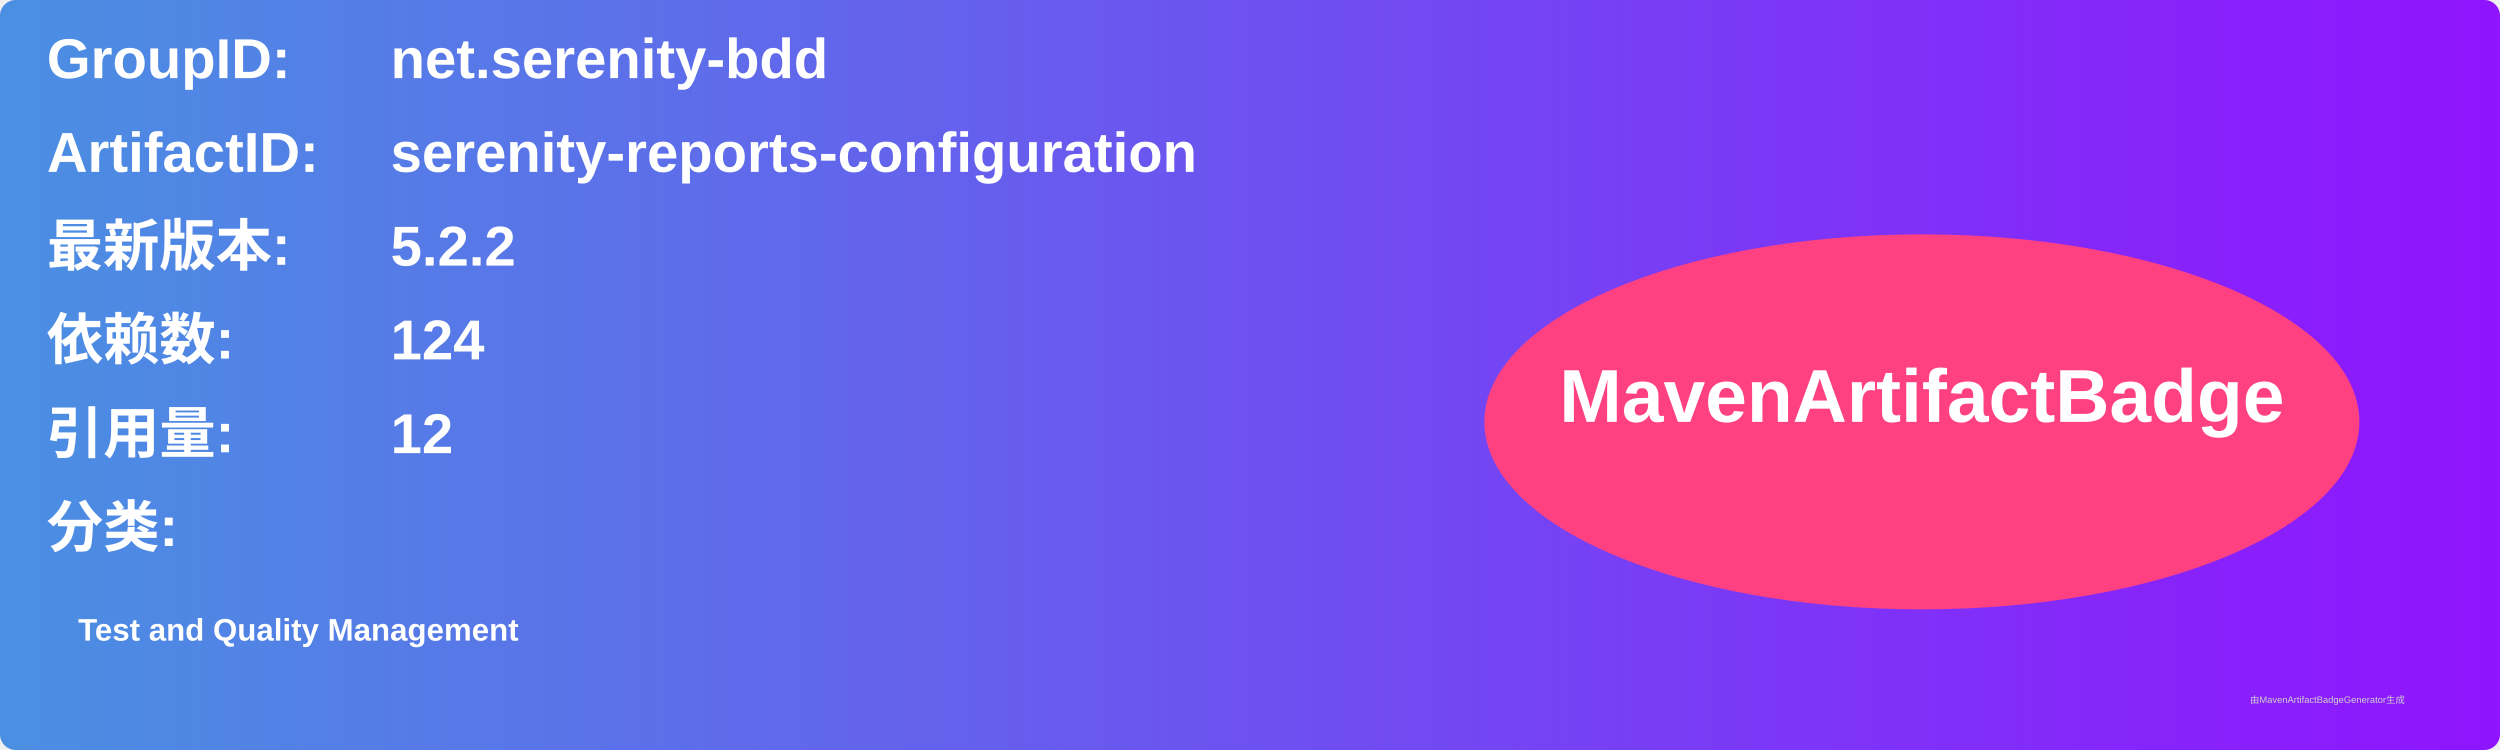
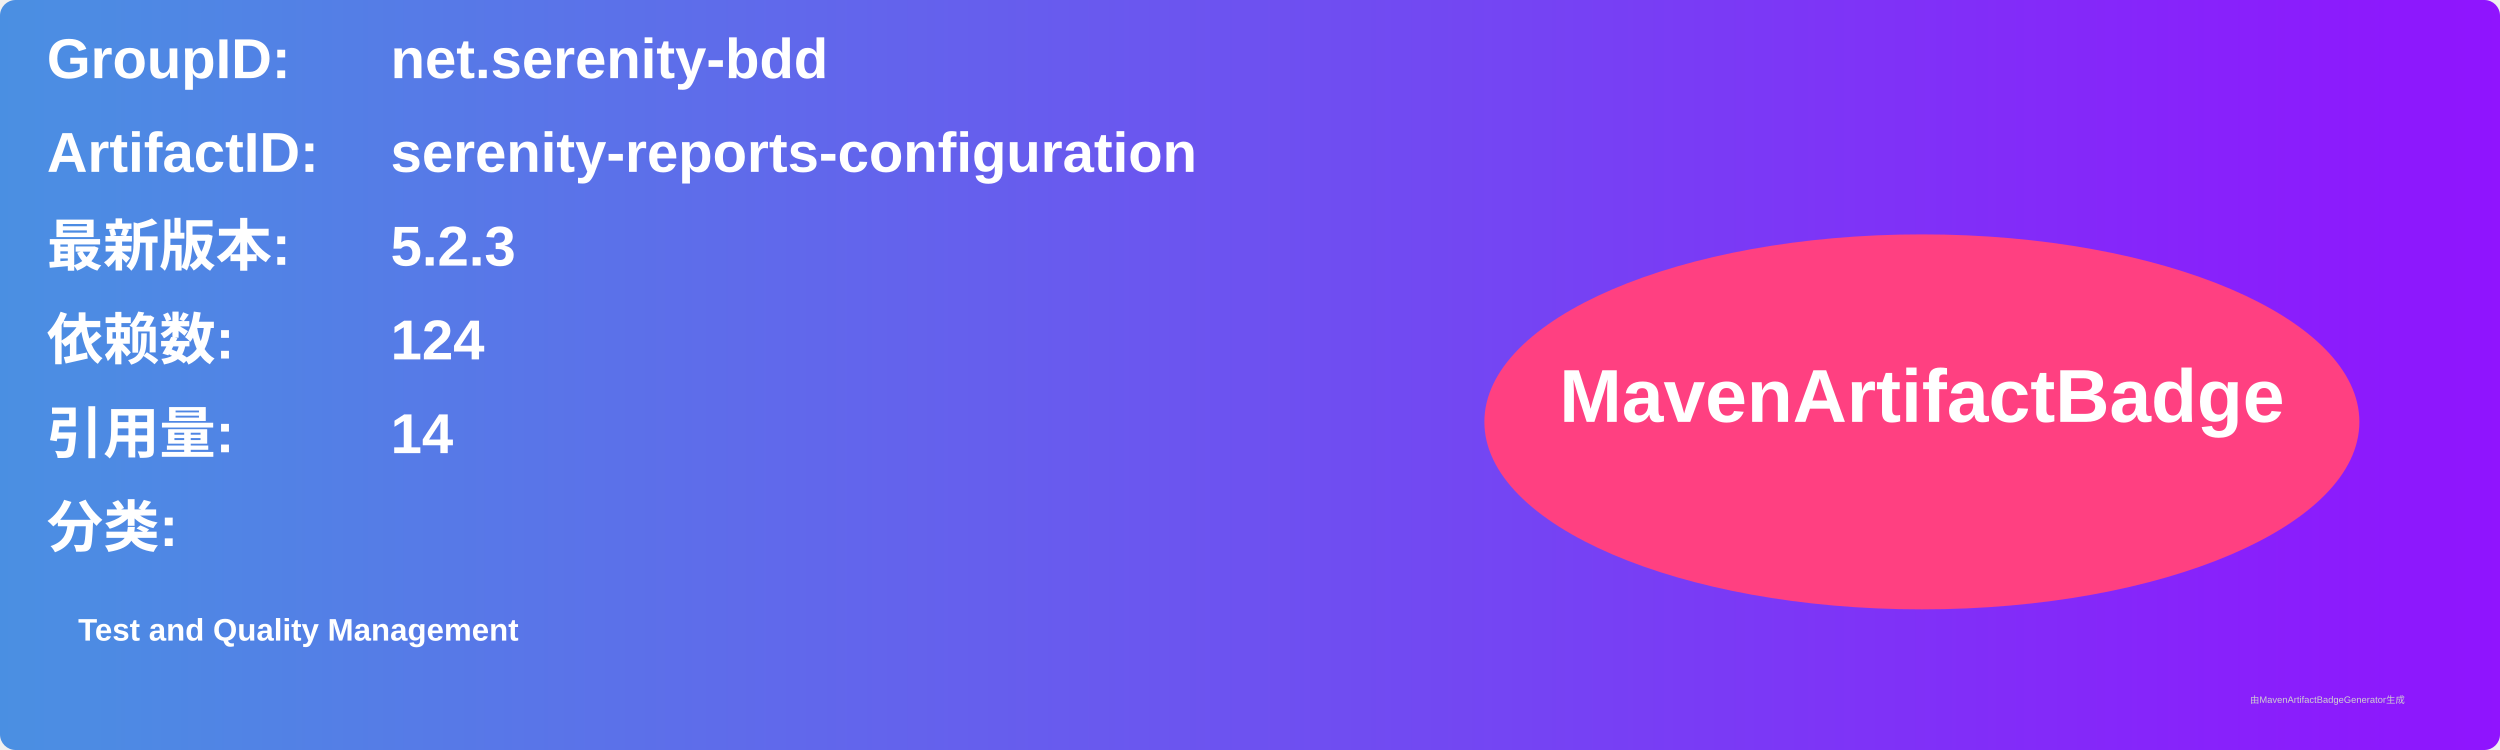
<svg xmlns="http://www.w3.org/2000/svg" width="800" height="240" viewBox="0 0 800 240">
  <linearGradient id="grad" x1="0%" y1="0%" x2="100%" y2="0%">
    <stop offset="0%" stop-color="#4a90e2" />
    <stop offset="100%" stop-color="#9013fe" />
  </linearGradient>
  <rect width="100%" height="100%" rx="5" ry="5" fill="url(#grad)" />
  <g transform="translate(15, 15)">
    <text x="0" y="10" font-family="Arial" font-size="18" fill="white" font-weight="bold" width="260">GroupID:</text>
    <text x="110" y="10" font-family="Arial" font-size="18" fill="white" font-weight="bold" width="460">net.serenity-bdd</text>
    <text x="0" y="40" font-family="Arial" font-size="18" fill="white" font-weight="bold" width="260">ArtifactID:</text>
    <text x="110" y="40" font-family="Arial" font-size="18" fill="white" font-weight="bold" width="460">serenity-reports-configuration</text>
    <text x="0" y="70" font-family="Arial" font-size="18" fill="white" font-weight="bold">最新版本:</text>
    <text x="110" y="70" font-family="Arial" font-size="18" fill="white" font-weight="bold">
-       <tspan font-weight="bold">5.2.2</tspan>
+       <tspan font-weight="bold">5.2.3</tspan>
    </text>
    <text x="0" y="100" font-family="Arial" font-size="18" fill="white" font-weight="bold">依赖数: </text>
    <text x="110" y="100" font-family="Arial" font-size="18" fill="white">
      <tspan font-weight="bold">124</tspan>
    </text>
    <text x="0" y="130" font-family="Arial" font-size="18" fill="white" font-weight="bold">引用量: </text>
    <text x="110" y="130" font-family="Arial" font-size="18" fill="white">
-       <tspan font-weight="bold">12</tspan>
+       <tspan font-weight="bold">14</tspan>
    </text>
    <text x="0" y="160" font-family="Arial" font-size="18" fill="white" font-weight="bold">分类:</text>
    <text x="10" y="190" font-family="Arial" font-size="10" fill="white">
      <tspan font-weight="bold">Test and Quality Management</tspan>
    </text>
    <ellipse cx="600" cy="120" rx="140" ry="60" fill="#ff4081" />
    <text x="600" y="120" text-anchor="middle" font-family="Arial" font-size="24" fill="white" font-weight="bold">MavenArtifactBadge</text>
  </g>
  <text x="720" y="225" font-family="Arial" font-size="3" fill="#d0d0d0">由MavenArtifactBadgeGenerator生成</text>
</svg>
